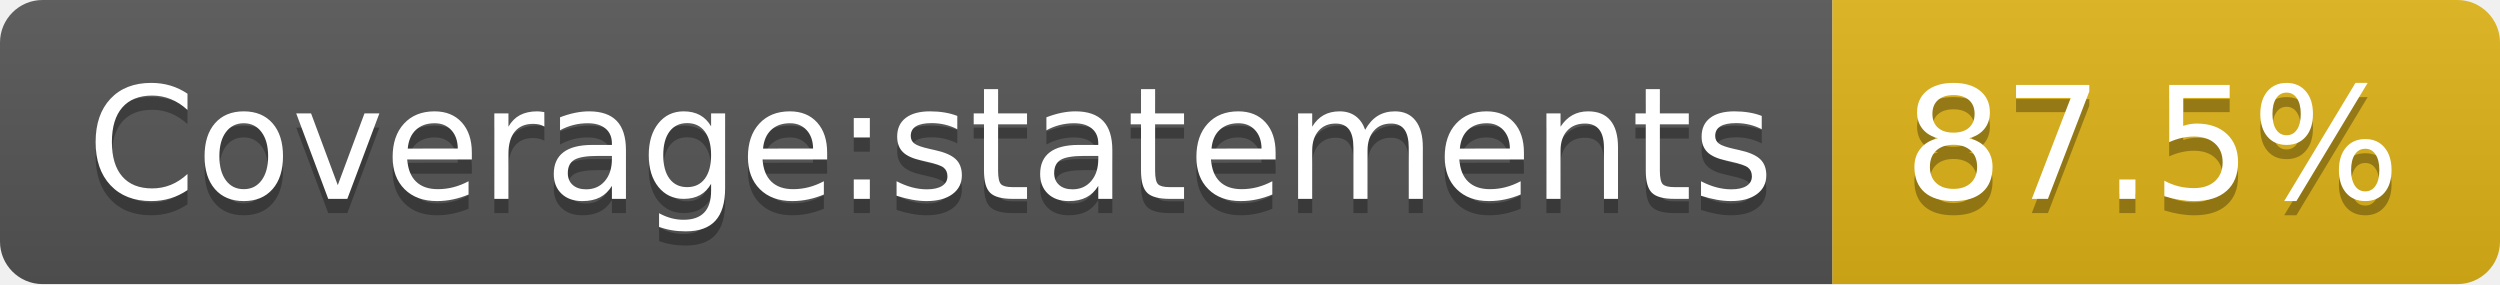
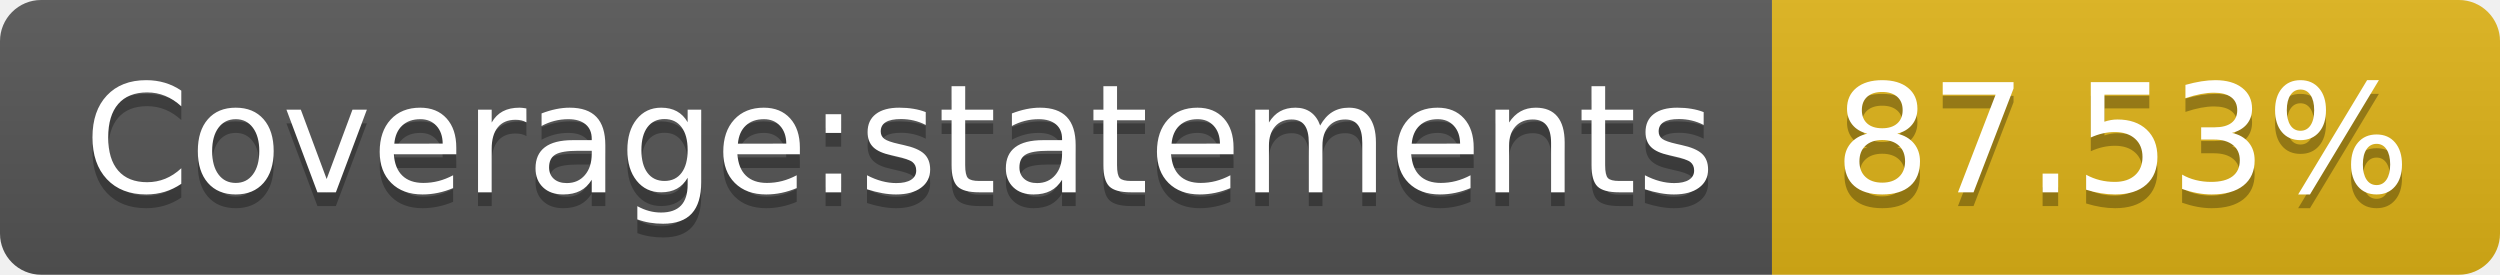
- <svg xmlns="http://www.w3.org/2000/svg" width="176" height="20" role="img" aria-label="Coverage:statements: 87.5%">
+ <svg xmlns="http://www.w3.org/2000/svg" width="182" height="20" role="img" aria-label="Coverage:statements: 87.53%">
  <linearGradient id="s" x2="0" y2="100%">
    <stop offset="0" stop-color="#bbb" stop-opacity=".1" />
    <stop offset="1" stop-opacity=".1" />
  </linearGradient>
  <clipPath id="r">
-     <rect width="176" height="20" rx="3" fill="#fff" />
+     <rect width="182" height="20" rx="3" fill="#fff" />
  </clipPath>
  <g clip-path="url(#r)">
    <rect width="129" height="20" fill="#555" />
-     <rect x="129" width="47" height="20" fill="#dfb317" />
-     <rect width="176" height="20" fill="url(#s)" />
+     <rect x="129" width="53" height="20" fill="#dfb317" />
+     <rect width="182" height="20" fill="url(#s)" />
  </g>
  <g fill="#fff" text-anchor="middle" font-family="Verdana,Geneva,DejaVu Sans,sans-serif" text-rendering="geometricPrecision" font-size="110">
    <text aria-hidden="true" x="655" y="150" fill="#010101" fill-opacity=".3" transform="scale(.1)" textLength="1190">Coverage:statements</text>
    <text x="655" y="140" transform="scale(.1)" fill="#fff" textLength="1190">Coverage:statements</text>
-     <text aria-hidden="true" x="1515" y="150" fill="#010101" fill-opacity=".3" transform="scale(.1)" textLength="370">87.5%</text>
-     <text x="1515" y="140" transform="scale(.1)" fill="#fff" textLength="370">87.5%</text>
+     <text aria-hidden="true" x="1545" y="150" fill="#010101" fill-opacity=".3" transform="scale(.1)" textLength="430">87.53%</text>
+     <text x="1545" y="140" transform="scale(.1)" fill="#fff" textLength="430">87.53%</text>
  </g>
</svg>
